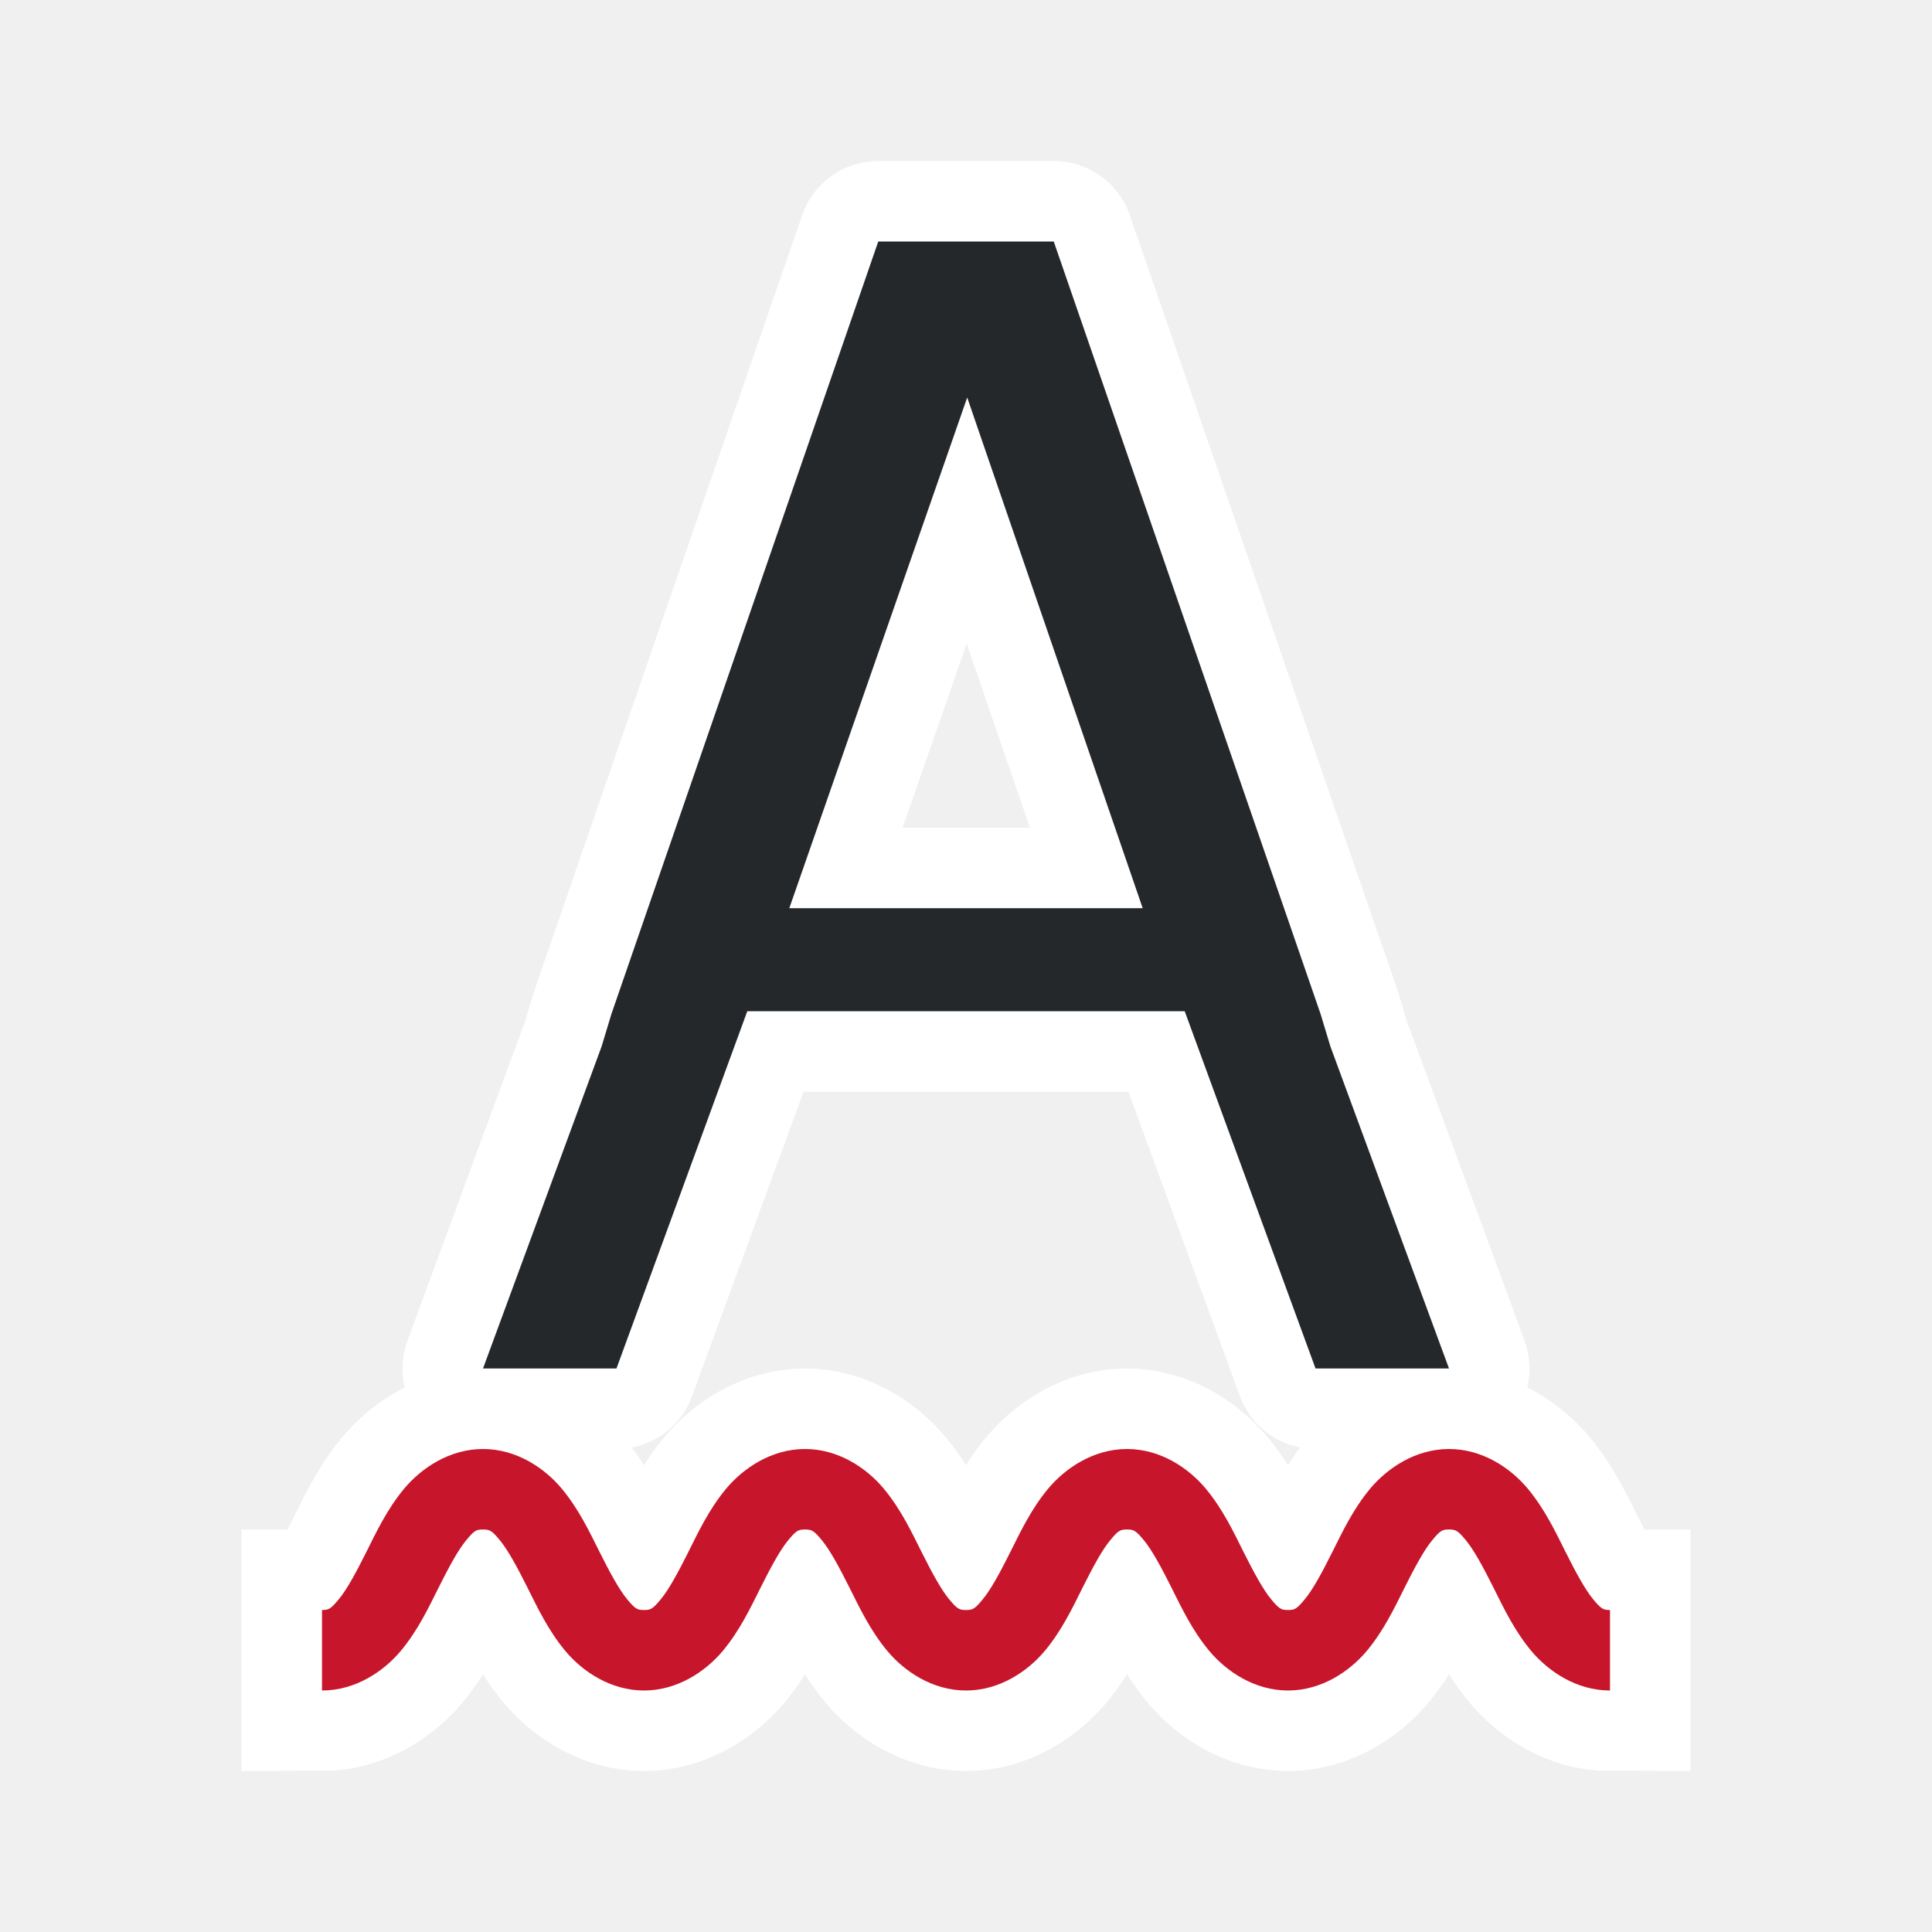
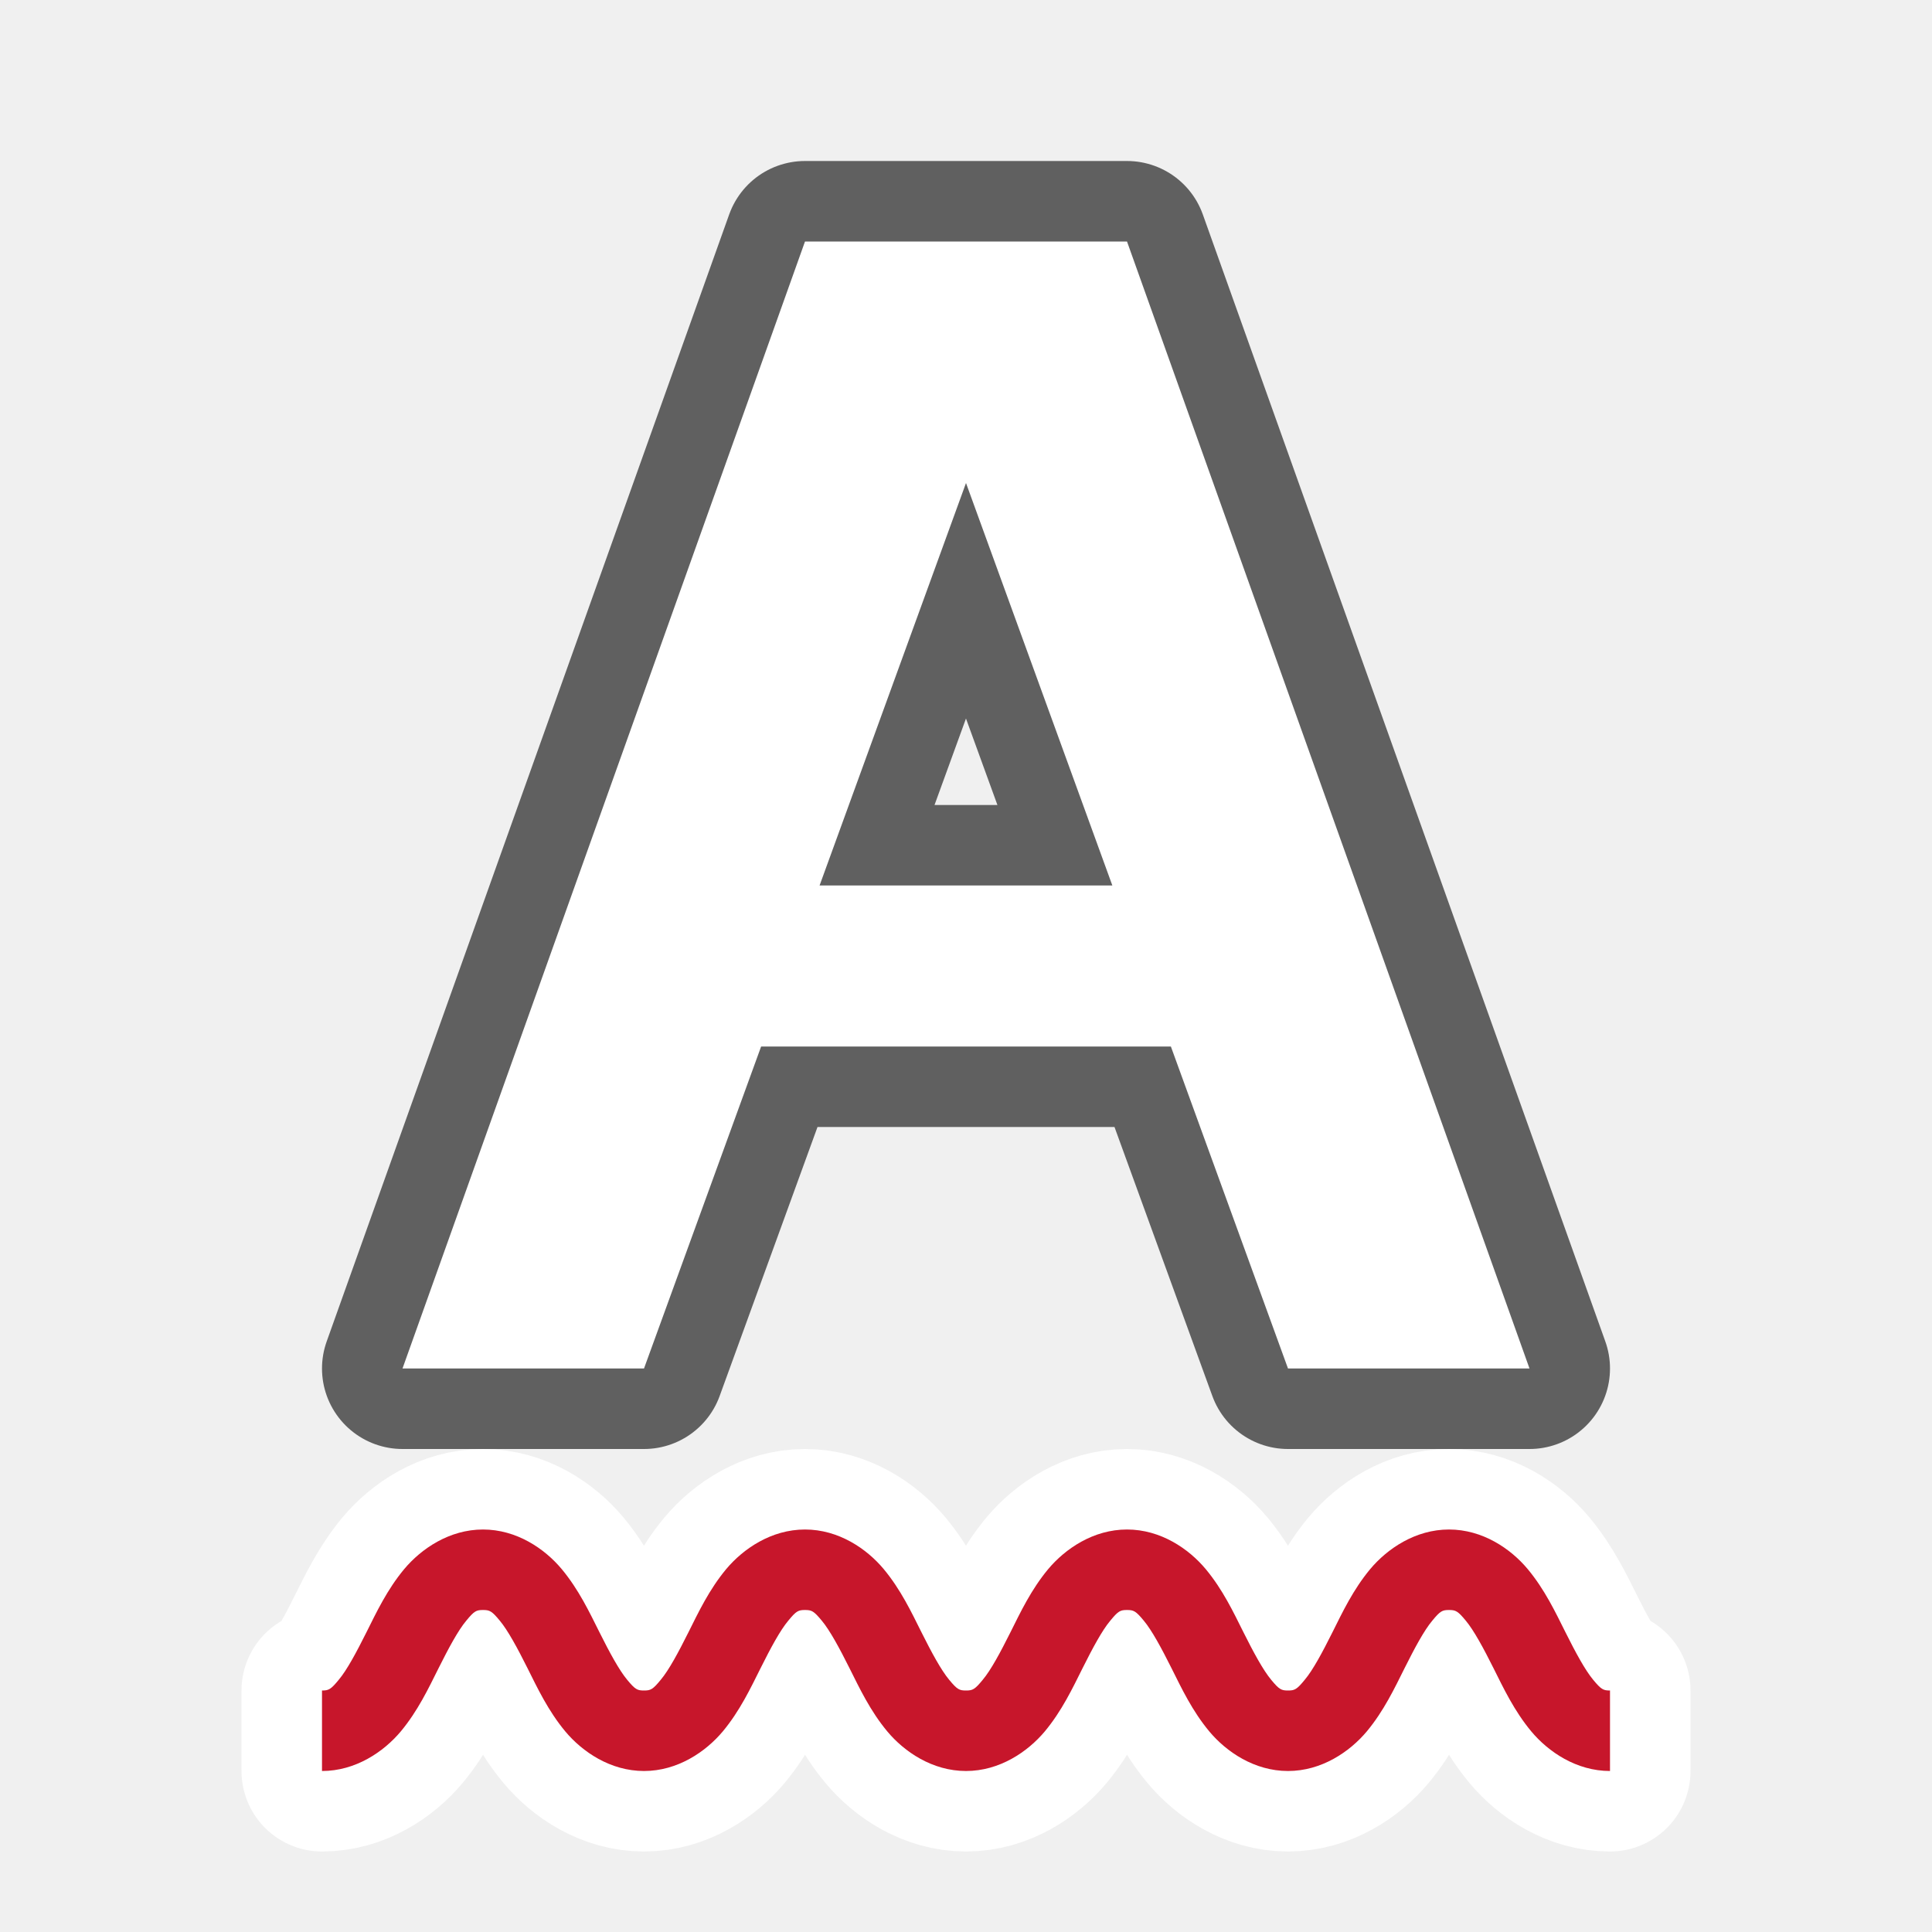
<svg xmlns="http://www.w3.org/2000/svg" viewBox="0 0 24 24" version="1.1" id="svg6">
  <defs id="defs10" />
-   <path id="path821" d="m 6,18 c -0.417,0 -0.766,0.238 -0.979,0.492 -0.212,0.255 -0.344,0.535 -0.469,0.785 -0.125,0.25 -0.243,0.47 -0.344,0.59 C 4.109,19.988 4.083,20 4,20 v 1 c 0.417,0 0.766,-0.238 0.979,-0.492 0.212,-0.255 0.344,-0.535 0.469,-0.785 0.125,-0.25 0.243,-0.47 0.344,-0.59 C 5.891,19.012 5.917,19 6,19 c 0.083,0 0.109,0.012 0.209,0.133 0.1,0.12 0.219,0.34 0.344,0.59 0.125,0.25 0.257,0.53 0.469,0.785 C 7.234,20.762 7.583,21 8,21 c 0.417,0 0.766,-0.238 0.979,-0.492 0.212,-0.255 0.344,-0.535 0.469,-0.785 0.125,-0.25 0.243,-0.47 0.344,-0.59 C 9.891,19.012 9.917,19 10,19 c 0.083,0 0.109,0.012 0.209,0.133 0.1,0.12 0.219,0.34 0.344,0.59 0.125,0.25 0.257,0.53 0.469,0.785 C 11.234,20.762 11.583,21 12,21 c 0.417,0 0.766,-0.238 0.979,-0.492 0.212,-0.255 0.344,-0.535 0.469,-0.785 0.125,-0.25 0.243,-0.47 0.344,-0.59 C 13.891,19.012 13.917,19 14,19 c 0.083,0 0.109,0.012 0.209,0.133 0.1,0.12 0.219,0.34 0.344,0.59 0.125,0.25 0.257,0.53 0.469,0.785 C 15.234,20.762 15.583,21 16,21 c 0.417,0 0.766,-0.238 0.979,-0.492 0.212,-0.255 0.344,-0.535 0.469,-0.785 0.125,-0.25 0.243,-0.47 0.344,-0.59 C 17.891,19.012 17.917,19 18,19 c 0.083,0 0.109,0.012 0.209,0.133 0.1,0.12 0.219,0.34 0.344,0.59 0.125,0.25 0.257,0.53 0.469,0.785 C 19.234,20.762 19.583,21 20,21 v -1 c -0.083,0 -0.109,-0.012 -0.209,-0.133 -0.1,-0.12 -0.219,-0.34 -0.344,-0.59 -0.125,-0.25 -0.257,-0.53 -0.469,-0.785 C 18.766,18.238 18.417,18 18,18 c -0.417,0 -0.766,0.238 -0.979,0.492 -0.212,0.255 -0.344,0.535 -0.469,0.785 -0.125,0.25 -0.243,0.47 -0.344,0.59 C 16.109,19.988 16.083,20 16,20 c -0.083,0 -0.109,-0.012 -0.209,-0.133 -0.1,-0.12 -0.219,-0.34 -0.344,-0.59 -0.125,-0.25 -0.257,-0.53 -0.469,-0.785 C 14.766,18.238 14.417,18 14,18 c -0.417,0 -0.766,0.238 -0.979,0.492 -0.212,0.255 -0.344,0.535 -0.469,0.785 -0.125,0.25 -0.243,0.47 -0.344,0.59 C 12.109,19.988 12.083,20 12,20 c -0.083,0 -0.109,-0.012 -0.209,-0.133 -0.1,-0.12 -0.219,-0.34 -0.344,-0.59 -0.125,-0.25 -0.257,-0.53 -0.469,-0.785 C 10.766,18.238 10.417,18 10,18 c -0.417,0 -0.766,0.238 -0.979,0.492 -0.212,0.255 -0.344,0.535 -0.469,0.785 -0.125,0.25 -0.243,0.47 -0.344,0.59 C 8.109,19.988 8.083,20 8,20 7.917,20 7.891,19.988 7.791,19.867 c -0.1,-0.12 -0.219,-0.34 -0.344,-0.59 -0.125,-0.25 -0.257,-0.53 -0.469,-0.785 C 6.766,18.238 6.417,18 6,18 Z" style="color:#000000;font-style:normal;font-variant:normal;font-weight:normal;font-stretch:normal;font-size:medium;line-height:normal;font-family:sans-serif;font-variant-ligatures:normal;font-variant-position:normal;font-variant-caps:normal;font-variant-numeric:normal;font-variant-alternates:normal;font-feature-settings:normal;text-indent:0;text-align:start;text-decoration:none;text-decoration-line:none;text-decoration-style:solid;text-decoration-color:#000000;letter-spacing:normal;word-spacing:normal;text-transform:none;writing-mode:lr-tb;direction:ltr;text-orientation:mixed;dominant-baseline:auto;baseline-shift:baseline;text-anchor:start;white-space:normal;shape-padding:0;clip-rule:nonzero;display:inline;overflow:visible;visibility:visible;opacity:1;isolation:auto;mix-blend-mode:normal;color-interpolation:sRGB;color-interpolation-filters:linearRGB;solid-color:#000000;solid-opacity:1;vector-effect:none;fill:#ffffff;fill-opacity:1;fill-rule:nonzero;stroke:#ffffff;stroke-width:2;stroke-linecap:butt;stroke-linejoin:miter;stroke-miterlimit:4;stroke-dasharray:none;stroke-dashoffset:0;stroke-opacity:1;color-rendering:auto;image-rendering:auto;shape-rendering:auto;text-rendering:auto;enable-background:accumulate" />
-   <path style="fill:#ffffff;fill-opacity:1;stroke:#ffffff;stroke-opacity:1;stroke-width:2;stroke-miterlimit:4;stroke-dasharray:none;stroke-linejoin:round;stroke-linecap:round" id="path817" d="M 10.91,3 7.596,12.594 7.473,13 6,17 h 1.658 l 1.625,-4.438 H 14.717 L 16.342,17 H 18 L 16.527,13 16.404,12.594 13.09,3 H 12.875 11.125 Z m 1.105,1.938 2.18,6.344 H 9.805 Z" />
-   <path d="M 10.91,3 7.596,12.594 7.473,13 6,17 h 1.658 l 1.625,-4.438 H 14.717 L 16.342,17 H 18 L 16.527,13 16.404,12.594 13.09,3 H 12.875 11.125 Z m 1.105,1.938 2.18,6.344 H 9.805 Z" id="path4" style="fill:#232629;fill-opacity:1;opacity:0.99" />
-   <path style="color:#000000;font-style:normal;font-variant:normal;font-weight:normal;font-stretch:normal;font-size:medium;line-height:normal;font-family:sans-serif;font-variant-ligatures:normal;font-variant-position:normal;font-variant-caps:normal;font-variant-numeric:normal;font-variant-alternates:normal;font-feature-settings:normal;text-indent:0;text-align:start;text-decoration:none;text-decoration-line:none;text-decoration-style:solid;text-decoration-color:#000000;letter-spacing:normal;word-spacing:normal;text-transform:none;writing-mode:lr-tb;direction:ltr;text-orientation:mixed;dominant-baseline:auto;baseline-shift:baseline;text-anchor:start;white-space:normal;shape-padding:0;clip-rule:nonzero;display:inline;overflow:visible;visibility:visible;opacity:1;isolation:auto;mix-blend-mode:normal;color-interpolation:sRGB;color-interpolation-filters:linearRGB;solid-color:#000000;solid-opacity:1;vector-effect:none;fill:#c7162b;fill-opacity:1;fill-rule:nonzero;stroke:none;stroke-width:1px;stroke-linecap:butt;stroke-linejoin:miter;stroke-miterlimit:4;stroke-dasharray:none;stroke-dashoffset:0;stroke-opacity:1;color-rendering:auto;image-rendering:auto;shape-rendering:auto;text-rendering:auto;enable-background:accumulate" d="m 6,18 c -0.417,0 -0.766,0.238 -0.979,0.492 -0.212,0.255 -0.344,0.535 -0.469,0.785 -0.125,0.25 -0.243,0.47 -0.344,0.59 C 4.109,19.988 4.083,20 4,20 v 1 c 0.417,0 0.766,-0.238 0.979,-0.492 0.212,-0.255 0.344,-0.535 0.469,-0.785 0.125,-0.25 0.243,-0.47 0.344,-0.59 C 5.891,19.012 5.917,19 6,19 c 0.083,0 0.109,0.012 0.209,0.133 0.1,0.12 0.219,0.34 0.344,0.59 0.125,0.25 0.257,0.53 0.469,0.785 C 7.234,20.762 7.583,21 8,21 c 0.417,0 0.766,-0.238 0.979,-0.492 0.212,-0.255 0.344,-0.535 0.469,-0.785 0.125,-0.25 0.243,-0.47 0.344,-0.59 C 9.891,19.012 9.917,19 10,19 c 0.083,0 0.109,0.012 0.209,0.133 0.1,0.12 0.219,0.34 0.344,0.59 0.125,0.25 0.257,0.53 0.469,0.785 C 11.234,20.762 11.583,21 12,21 c 0.417,0 0.766,-0.238 0.979,-0.492 0.212,-0.255 0.344,-0.535 0.469,-0.785 0.125,-0.25 0.243,-0.47 0.344,-0.59 C 13.891,19.012 13.917,19 14,19 c 0.083,0 0.109,0.012 0.209,0.133 0.1,0.12 0.219,0.34 0.344,0.59 0.125,0.25 0.257,0.53 0.469,0.785 C 15.234,20.762 15.583,21 16,21 c 0.417,0 0.766,-0.238 0.979,-0.492 0.212,-0.255 0.344,-0.535 0.469,-0.785 0.125,-0.25 0.243,-0.47 0.344,-0.59 C 17.891,19.012 17.917,19 18,19 c 0.083,0 0.109,0.012 0.209,0.133 0.1,0.12 0.219,0.34 0.344,0.59 0.125,0.25 0.257,0.53 0.469,0.785 C 19.234,20.762 19.583,21 20,21 v -1 c -0.083,0 -0.109,-0.012 -0.209,-0.133 -0.1,-0.12 -0.219,-0.34 -0.344,-0.59 -0.125,-0.25 -0.257,-0.53 -0.469,-0.785 C 18.766,18.238 18.417,18 18,18 c -0.417,0 -0.766,0.238 -0.979,0.492 -0.212,0.255 -0.344,0.535 -0.469,0.785 -0.125,0.25 -0.243,0.47 -0.344,0.59 C 16.109,19.988 16.083,20 16,20 c -0.083,0 -0.109,-0.012 -0.209,-0.133 -0.1,-0.12 -0.219,-0.34 -0.344,-0.59 -0.125,-0.25 -0.257,-0.53 -0.469,-0.785 C 14.766,18.238 14.417,18 14,18 c -0.417,0 -0.766,0.238 -0.979,0.492 -0.212,0.255 -0.344,0.535 -0.469,0.785 -0.125,0.25 -0.243,0.47 -0.344,0.59 C 12.109,19.988 12.083,20 12,20 c -0.083,0 -0.109,-0.012 -0.209,-0.133 -0.1,-0.12 -0.219,-0.34 -0.344,-0.59 -0.125,-0.25 -0.257,-0.53 -0.469,-0.785 C 10.766,18.238 10.417,18 10,18 c -0.417,0 -0.766,0.238 -0.979,0.492 -0.212,0.255 -0.344,0.535 -0.469,0.785 -0.125,0.25 -0.243,0.47 -0.344,0.59 C 8.109,19.988 8.083,20 8,20 7.917,20 7.891,19.988 7.791,19.867 c -0.1,-0.12 -0.219,-0.34 -0.344,-0.59 -0.125,-0.25 -0.257,-0.53 -0.469,-0.785 C 6.766,18.238 6.417,18 6,18 Z" id="path824" />
+   <path id="path827" d="m 6,19 c -0.417,0 -0.766,0.238 -0.979,0.492 -0.212,0.255 -0.344,0.535 -0.469,0.785 -0.125,0.25 -0.243,0.47 -0.344,0.59 C 4.109,20.988 4.083,21 4,21 v 1 c 0.417,0 0.766,-0.238 0.979,-0.492 0.212,-0.255 0.344,-0.535 0.469,-0.785 0.125,-0.25 0.243,-0.47 0.344,-0.59 C 5.891,20.012 5.917,20 6,20 c 0.083,0 0.109,0.012 0.209,0.133 0.1,0.12 0.219,0.34 0.344,0.59 0.125,0.25 0.257,0.53 0.469,0.785 C 7.234,21.762 7.583,22 8,22 c 0.417,0 0.766,-0.238 0.979,-0.492 0.212,-0.255 0.344,-0.535 0.469,-0.785 0.125,-0.25 0.243,-0.47 0.344,-0.59 C 9.891,20.012 9.917,20 10,20 c 0.083,0 0.109,0.012 0.209,0.133 0.1,0.12 0.219,0.34 0.344,0.59 0.125,0.25 0.257,0.53 0.469,0.785 C 11.234,21.762 11.583,22 12,22 c 0.417,0 0.766,-0.238 0.979,-0.492 0.212,-0.255 0.344,-0.535 0.469,-0.785 0.125,-0.25 0.243,-0.47 0.344,-0.59 C 13.891,20.012 13.917,20 14,20 c 0.083,0 0.109,0.012 0.209,0.133 0.1,0.12 0.219,0.34 0.344,0.59 0.125,0.25 0.257,0.53 0.469,0.785 C 15.234,21.762 15.583,22 16,22 c 0.417,0 0.766,-0.238 0.979,-0.492 0.212,-0.255 0.344,-0.535 0.469,-0.785 0.125,-0.25 0.243,-0.47 0.344,-0.59 C 17.891,20.012 17.917,20 18,20 c 0.083,0 0.109,0.012 0.209,0.133 0.1,0.12 0.219,0.34 0.344,0.59 0.125,0.25 0.257,0.53 0.469,0.785 C 19.234,21.762 19.583,22 20,22 v -1 c -0.083,0 -0.109,-0.012 -0.209,-0.133 -0.1,-0.12 -0.219,-0.34 -0.344,-0.59 -0.125,-0.25 -0.257,-0.53 -0.469,-0.785 C 18.766,19.238 18.417,19 18,19 c -0.417,0 -0.766,0.238 -0.979,0.492 -0.212,0.255 -0.344,0.535 -0.469,0.785 -0.125,0.25 -0.243,0.47 -0.344,0.59 C 16.109,20.988 16.083,21 16,21 c -0.083,0 -0.109,-0.012 -0.209,-0.133 -0.1,-0.12 -0.219,-0.34 -0.344,-0.59 -0.125,-0.25 -0.257,-0.53 -0.469,-0.785 C 14.766,19.238 14.417,19 14,19 c -0.417,0 -0.766,0.238 -0.979,0.492 -0.212,0.255 -0.344,0.535 -0.469,0.785 -0.125,0.25 -0.243,0.47 -0.344,0.59 C 12.109,20.988 12.083,21 12,21 c -0.083,0 -0.109,-0.012 -0.209,-0.133 -0.1,-0.12 -0.219,-0.34 -0.344,-0.59 -0.125,-0.25 -0.257,-0.53 -0.469,-0.785 C 10.766,19.238 10.417,19 10,19 c -0.417,0 -0.766,0.238 -0.979,0.492 -0.212,0.255 -0.344,0.535 -0.469,0.785 -0.125,0.25 -0.243,0.47 -0.344,0.59 C 8.109,20.988 8.083,21 8,21 7.917,21 7.891,20.988 7.791,20.867 c -0.1,-0.12 -0.219,-0.34 -0.344,-0.59 -0.125,-0.25 -0.257,-0.53 -0.469,-0.785 C 6.766,19.238 6.417,19 6,19 Z" style="color:#000000;font-style:normal;font-variant:normal;font-weight:normal;font-stretch:normal;font-size:medium;line-height:normal;font-family:sans-serif;font-variant-ligatures:normal;font-variant-position:normal;font-variant-caps:normal;font-variant-numeric:normal;font-variant-alternates:normal;font-feature-settings:normal;text-indent:0;text-align:start;text-decoration:none;text-decoration-line:none;text-decoration-style:solid;text-decoration-color:#000000;letter-spacing:normal;word-spacing:normal;text-transform:none;writing-mode:lr-tb;direction:ltr;text-orientation:mixed;dominant-baseline:auto;baseline-shift:baseline;text-anchor:start;white-space:normal;shape-padding:0;clip-rule:nonzero;display:inline;overflow:visible;visibility:visible;opacity:1;isolation:auto;mix-blend-mode:normal;color-interpolation:sRGB;color-interpolation-filters:linearRGB;solid-color:#000000;solid-opacity:1;vector-effect:none;fill:#ffffff;fill-opacity:1;fill-rule:nonzero;stroke:#ffffff;stroke-width:2;stroke-linecap:butt;stroke-linejoin:round;stroke-miterlimit:4;stroke-dasharray:none;stroke-dashoffset:0;stroke-opacity:1;color-rendering:auto;image-rendering:auto;shape-rendering:auto;text-rendering:auto;enable-background:accumulate" />
+   <path style="color:#000000;font-style:normal;font-variant:normal;font-weight:normal;font-stretch:normal;font-size:medium;line-height:normal;font-family:sans-serif;font-variant-ligatures:normal;font-variant-position:normal;font-variant-caps:normal;font-variant-numeric:normal;font-variant-alternates:normal;font-feature-settings:normal;text-indent:0;text-align:start;text-decoration:none;text-decoration-line:none;text-decoration-style:solid;text-decoration-color:#000000;letter-spacing:normal;word-spacing:normal;text-transform:none;writing-mode:lr-tb;direction:ltr;text-orientation:mixed;dominant-baseline:auto;baseline-shift:baseline;text-anchor:start;white-space:normal;shape-padding:0;clip-rule:nonzero;display:inline;overflow:visible;visibility:visible;opacity:1;isolation:auto;mix-blend-mode:normal;color-interpolation:sRGB;color-interpolation-filters:linearRGB;solid-color:#000000;solid-opacity:1;vector-effect:none;fill:#c7162b;fill-opacity:1;fill-rule:nonzero;stroke:none;stroke-width:1px;stroke-linecap:butt;stroke-linejoin:miter;stroke-miterlimit:4;stroke-dasharray:none;stroke-dashoffset:0;stroke-opacity:1;color-rendering:auto;image-rendering:auto;shape-rendering:auto;text-rendering:auto;enable-background:accumulate" d="m 6,19 c -0.417,0 -0.766,0.238 -0.979,0.492 -0.212,0.255 -0.344,0.535 -0.469,0.785 -0.125,0.25 -0.243,0.47 -0.344,0.59 C 4.109,20.988 4.083,21 4,21 v 1 c 0.417,0 0.766,-0.238 0.979,-0.492 0.212,-0.255 0.344,-0.535 0.469,-0.785 0.125,-0.25 0.243,-0.47 0.344,-0.59 C 5.891,20.012 5.917,20 6,20 c 0.083,0 0.109,0.012 0.209,0.133 0.1,0.12 0.219,0.34 0.344,0.59 0.125,0.25 0.257,0.53 0.469,0.785 C 7.234,21.762 7.583,22 8,22 c 0.417,0 0.766,-0.238 0.979,-0.492 0.212,-0.255 0.344,-0.535 0.469,-0.785 0.125,-0.25 0.243,-0.47 0.344,-0.59 C 9.891,20.012 9.917,20 10,20 c 0.083,0 0.109,0.012 0.209,0.133 0.1,0.12 0.219,0.34 0.344,0.59 0.125,0.25 0.257,0.53 0.469,0.785 C 11.234,21.762 11.583,22 12,22 c 0.417,0 0.766,-0.238 0.979,-0.492 0.212,-0.255 0.344,-0.535 0.469,-0.785 0.125,-0.25 0.243,-0.47 0.344,-0.59 C 13.891,20.012 13.917,20 14,20 c 0.083,0 0.109,0.012 0.209,0.133 0.1,0.12 0.219,0.34 0.344,0.59 0.125,0.25 0.257,0.53 0.469,0.785 C 15.234,21.762 15.583,22 16,22 c 0.417,0 0.766,-0.238 0.979,-0.492 0.212,-0.255 0.344,-0.535 0.469,-0.785 0.125,-0.25 0.243,-0.47 0.344,-0.59 C 17.891,20.012 17.917,20 18,20 c 0.083,0 0.109,0.012 0.209,0.133 0.1,0.12 0.219,0.34 0.344,0.59 0.125,0.25 0.257,0.53 0.469,0.785 C 19.234,21.762 19.583,22 20,22 v -1 c -0.083,0 -0.109,-0.012 -0.209,-0.133 -0.1,-0.12 -0.219,-0.34 -0.344,-0.59 -0.125,-0.25 -0.257,-0.53 -0.469,-0.785 C 18.766,19.238 18.417,19 18,19 c -0.417,0 -0.766,0.238 -0.979,0.492 -0.212,0.255 -0.344,0.535 -0.469,0.785 -0.125,0.25 -0.243,0.47 -0.344,0.59 C 16.109,20.988 16.083,21 16,21 c -0.083,0 -0.109,-0.012 -0.209,-0.133 -0.1,-0.12 -0.219,-0.34 -0.344,-0.59 -0.125,-0.25 -0.257,-0.53 -0.469,-0.785 C 14.766,19.238 14.417,19 14,19 c -0.417,0 -0.766,0.238 -0.979,0.492 -0.212,0.255 -0.344,0.535 -0.469,0.785 -0.125,0.25 -0.243,0.47 -0.344,0.59 C 12.109,20.988 12.083,21 12,21 c -0.083,0 -0.109,-0.012 -0.209,-0.133 -0.1,-0.12 -0.219,-0.34 -0.344,-0.59 -0.125,-0.25 -0.257,-0.53 -0.469,-0.785 C 10.766,19.238 10.417,19 10,19 c -0.417,0 -0.766,0.238 -0.979,0.492 -0.212,0.255 -0.344,0.535 -0.469,0.785 -0.125,0.25 -0.243,0.47 -0.344,0.59 C 8.109,20.988 8.083,21 8,21 7.917,21 7.891,20.988 7.791,20.867 c -0.1,-0.12 -0.219,-0.34 -0.344,-0.59 -0.125,-0.25 -0.257,-0.53 -0.469,-0.785 C 6.766,19.238 6.417,19 6,19 Z" id="path824" />
+   <path id="path828" d="M 10,3 5,17 h 3 L 9.455,13 H 14.545 L 16,17 h 3 L 14,3 Z m 2,3 1.818,5 h -3.637 z" style="opacity:0.6;fill:#000000;fill-opacity:1;stroke:#000000;stroke-width:2;stroke-linecap:butt;stroke-linejoin:round;stroke-miterlimit:4;stroke-dasharray:none;stroke-opacity:1" />
+   <path style="fill:#ffffff;fill-opacity:1;stroke:none;stroke-width:1px;stroke-linecap:butt;stroke-linejoin:miter;stroke-opacity:1" d="M 10,3 5,17 h 3 L 9.455,13 H 14.545 L 16,17 h 3 L 14,3 Z m 2,3 1.818,5 h -3.637 z" id="path820" />
</svg>
